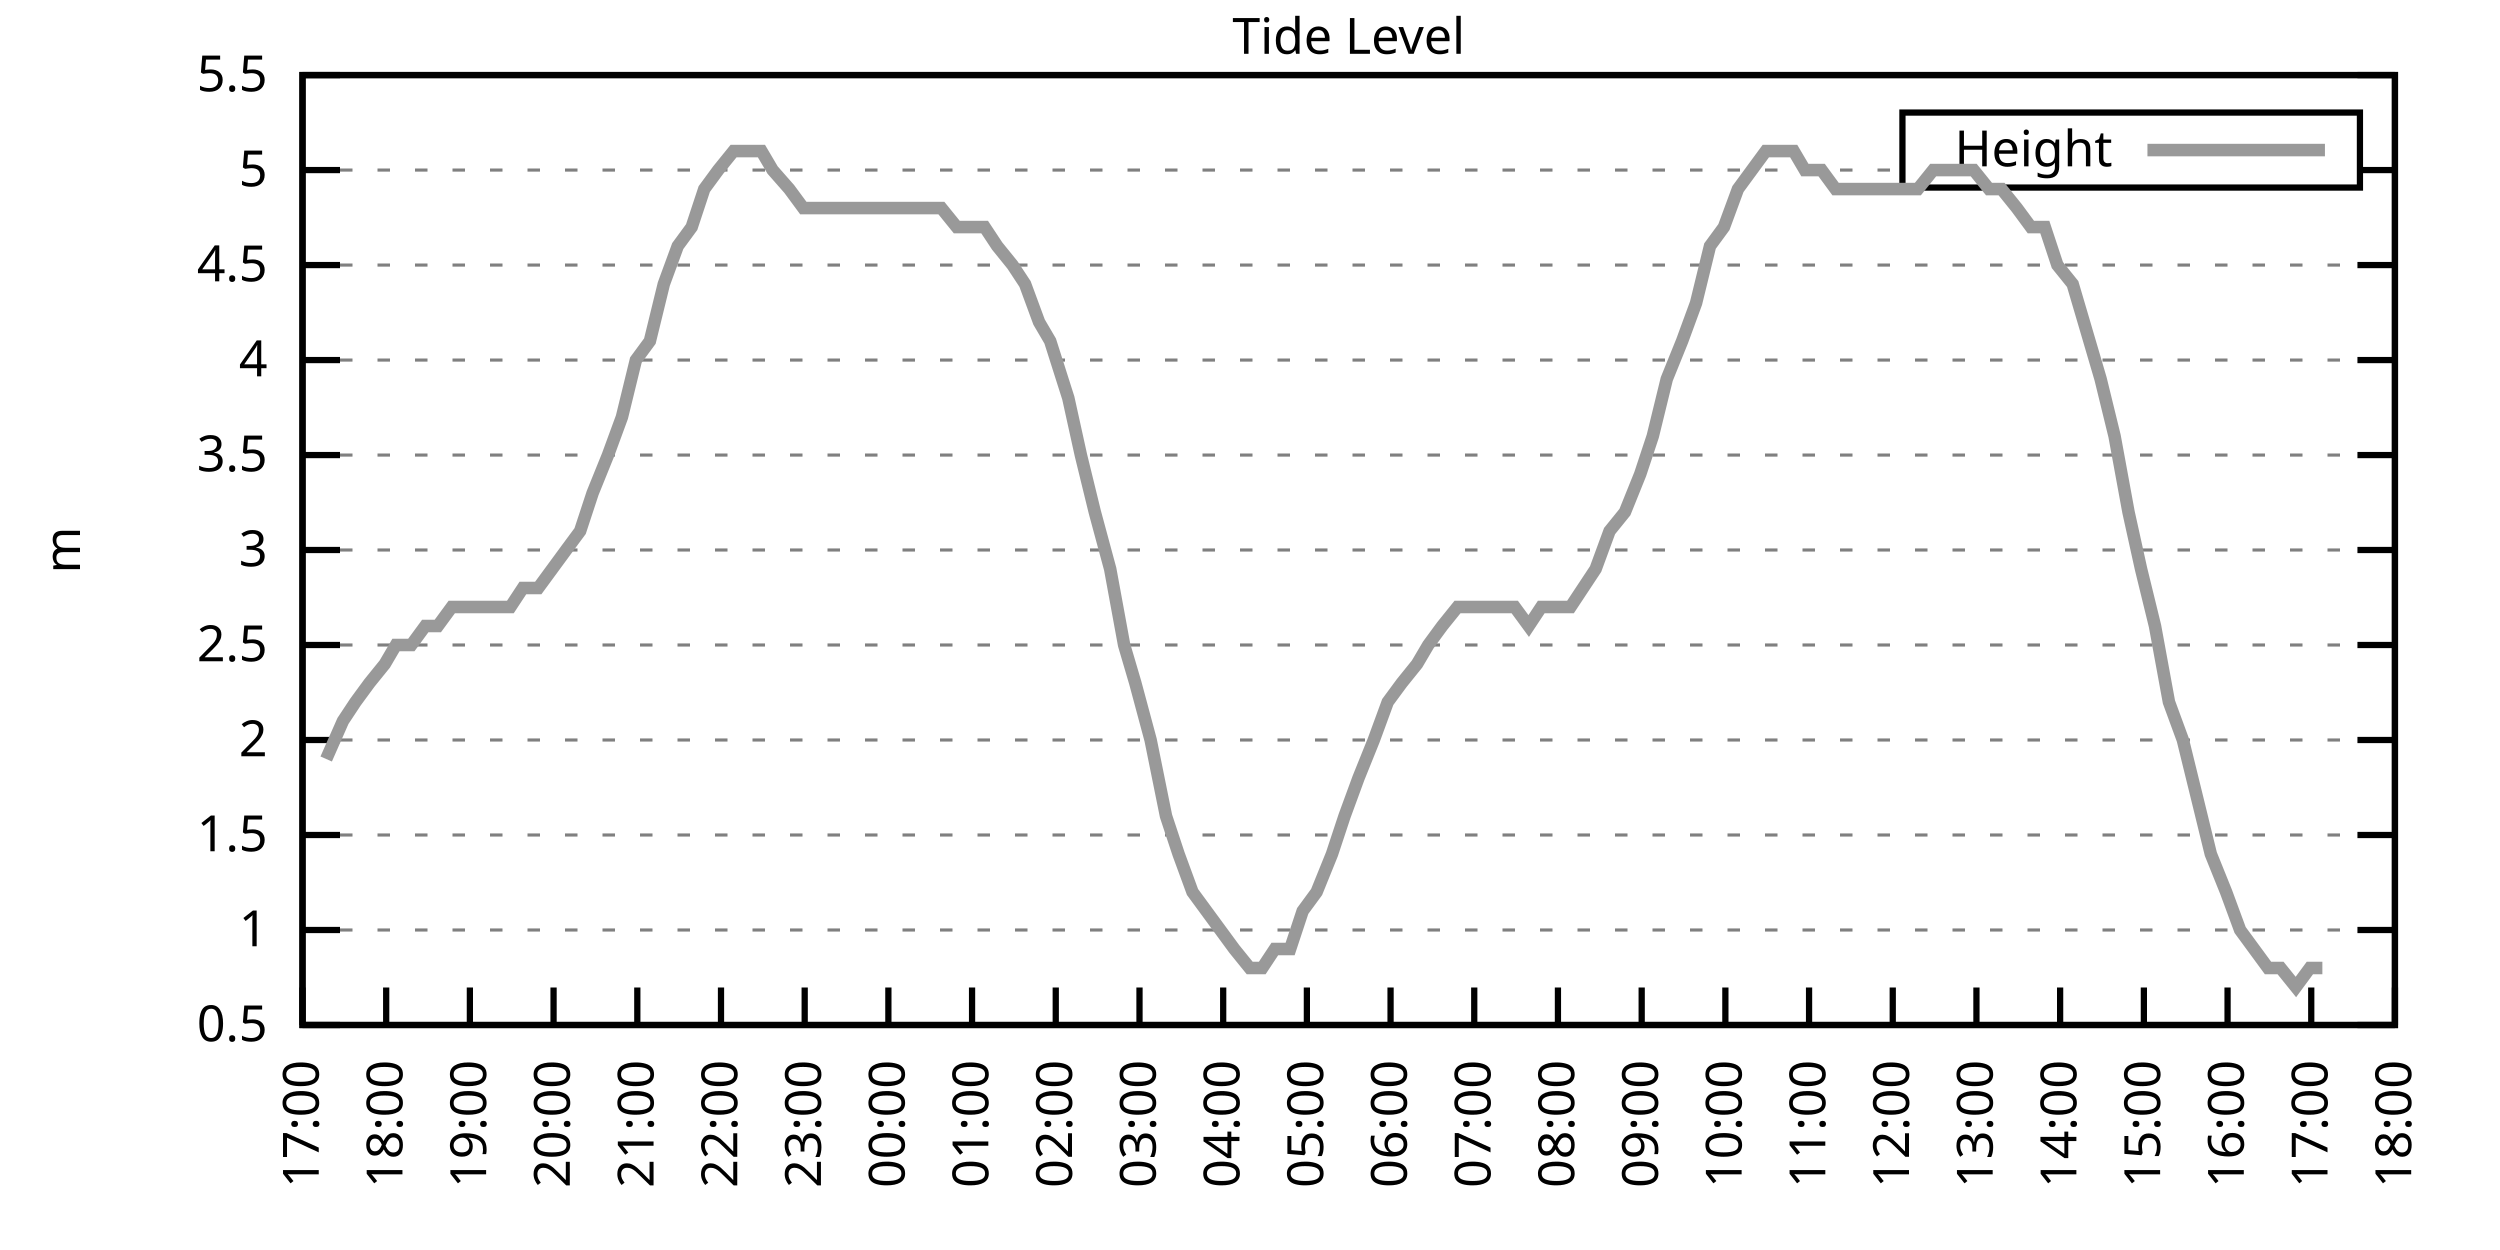
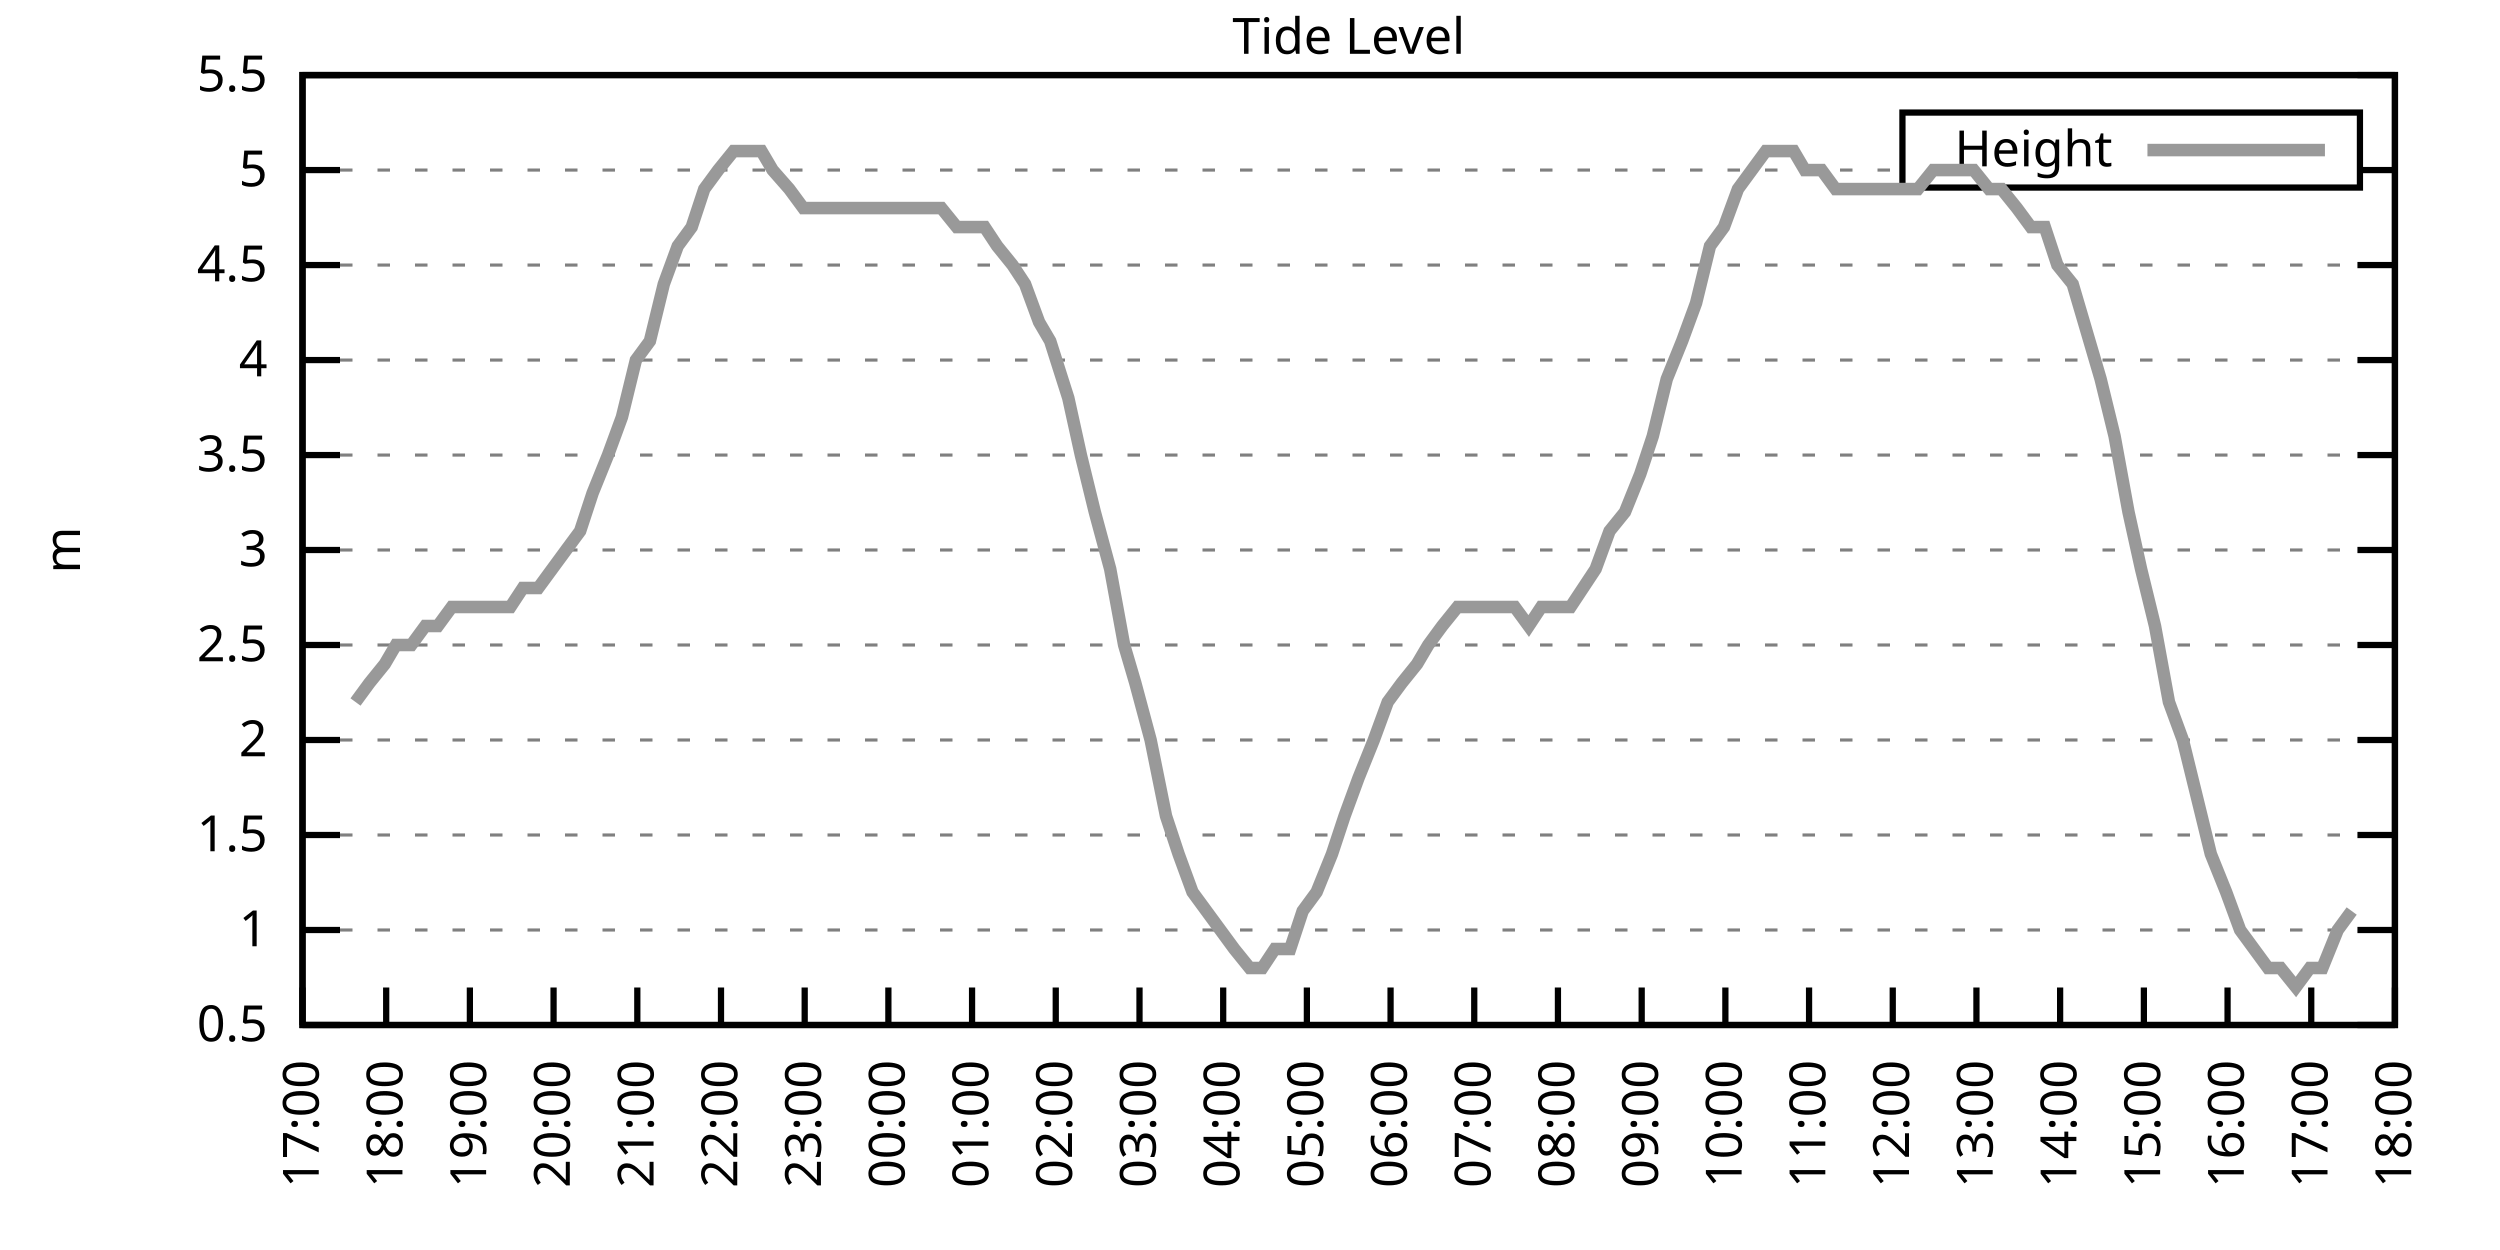
<svg xmlns="http://www.w3.org/2000/svg" xmlns:xlink="http://www.w3.org/1999/xlink" width="400" height="200" viewBox="0 0 400 200">
  <g id="gnuplot_canvas">
    <rect x="0" y="0" width="400" height="200" fill="none" />
    <defs>
      <circle id="gpDot" r="0.5" stroke-width="0.5" stroke="currentColor" />
      <path id="gpPt0" stroke-width="0.333" stroke="currentColor" d="M-1,0 h2 M0,-1 v2" />
      <path id="gpPt1" stroke-width="0.333" stroke="currentColor" d="M-1,-1 L1,1 M1,-1 L-1,1" />
      <path id="gpPt2" stroke-width="0.333" stroke="currentColor" d="M-1,0 L1,0 M0,-1 L0,1 M-1,-1 L1,1 M-1,1 L1,-1" />
      <rect id="gpPt3" stroke-width="0.333" stroke="currentColor" x="-1" y="-1" width="2" height="2" />
      <rect id="gpPt4" stroke-width="0.333" stroke="currentColor" fill="currentColor" x="-1" y="-1" width="2" height="2" />
      <circle id="gpPt5" stroke-width="0.333" stroke="currentColor" cx="0" cy="0" r="1" />
      <use xlink:href="#gpPt5" id="gpPt6" fill="currentColor" stroke="none" />
      <path id="gpPt7" stroke-width="0.333" stroke="currentColor" d="M0,-1.33 L-1.33,0.67 L1.33,0.67 z" />
      <use xlink:href="#gpPt7" id="gpPt8" fill="currentColor" stroke="none" />
      <use xlink:href="#gpPt7" id="gpPt9" stroke="currentColor" transform="rotate(180)" />
      <use xlink:href="#gpPt9" id="gpPt10" fill="currentColor" stroke="none" />
      <use xlink:href="#gpPt3" id="gpPt11" stroke="currentColor" transform="rotate(45)" />
      <use xlink:href="#gpPt11" id="gpPt12" fill="currentColor" stroke="none" />
      <path id="gpPt13" stroke-width="0.333" stroke="currentColor" d="M0,1.330 L1.265,0.411 L0.782,-1.067 L-0.782,-1.076 L-1.265,0.411 z" />
      <use xlink:href="#gpPt13" id="gpPt14" fill="currentColor" stroke="none" />
      <filter id="textbox" filterUnits="objectBoundingBox" x="0" y="0" height="1" width="1">
        <feFlood flood-color="white" flood-opacity="1" result="bgnd" />
        <feComposite in="SourceGraphic" in2="bgnd" operator="atop" />
      </filter>
      <filter id="greybox" filterUnits="objectBoundingBox" x="0" y="0" height="1" width="1">
        <feFlood flood-color="lightgrey" flood-opacity="1" result="grey" />
        <feComposite in="SourceGraphic" in2="grey" operator="atop" />
      </filter>
    </defs>
    <g fill="none" color="white" stroke="currentColor" stroke-width="1.00" stroke-linecap="butt" stroke-linejoin="miter">
</g>
    <g fill="none" color="black" stroke="currentColor" stroke-width="1.00" stroke-linecap="butt" stroke-linejoin="miter">
      <g stroke="none" shape-rendering="crispEdges">
        <polygon fill="rgb(255, 255, 255)" points="48.40,164.00 383.18,164.00 383.18,12.02 48.40,12.02 " />
      </g>
    </g>
    <g fill="none" color="black" stroke="currentColor" stroke-width="1.00" stroke-linecap="butt" stroke-linejoin="miter">
</g>
    <g fill="none" color="black" stroke="black" stroke-width="0.50" stroke-linecap="butt" stroke-linejoin="miter">
</g>
    <g fill="none" color="gray" stroke="currentColor" stroke-width="0.50" stroke-linecap="butt" stroke-linejoin="miter">
      <path stroke="gray" stroke-dasharray="2,4" class="gridline" d="M48.40,164.00 L383.19,164.00  " />
    </g>
    <g fill="none" color="gray" stroke="gray" stroke-width="1.00" stroke-linecap="butt" stroke-linejoin="miter">
</g>
    <g fill="none" color="black" stroke="currentColor" stroke-width="1.00" stroke-linecap="butt" stroke-linejoin="miter">
      <path stroke="black" d="M48.40,164.00 L54.40,164.00 M383.19,164.00 L377.19,164.00  " />
      <g transform="translate(42.80,166.60)" stroke="none" fill="black" font-family="Sans" font-size="8.00" text-anchor="end">
        <text>
          <tspan font-family="Sans"> 0.5</tspan>
        </text>
      </g>
    </g>
    <g fill="none" color="black" stroke="currentColor" stroke-width="1.00" stroke-linecap="butt" stroke-linejoin="miter">
</g>
    <g fill="none" color="black" stroke="black" stroke-width="0.50" stroke-linecap="butt" stroke-linejoin="miter">
</g>
    <g fill="none" color="gray" stroke="currentColor" stroke-width="0.50" stroke-linecap="butt" stroke-linejoin="miter">
      <path stroke="gray" stroke-dasharray="2,4" class="gridline" d="M48.40,148.80 L383.19,148.80  " />
    </g>
    <g fill="none" color="gray" stroke="gray" stroke-width="1.00" stroke-linecap="butt" stroke-linejoin="miter">
</g>
    <g fill="none" color="black" stroke="currentColor" stroke-width="1.00" stroke-linecap="butt" stroke-linejoin="miter">
      <path stroke="black" d="M48.40,148.80 L54.40,148.80 M383.19,148.80 L377.19,148.80  " />
      <g transform="translate(42.80,151.40)" stroke="none" fill="black" font-family="Sans" font-size="8.00" text-anchor="end">
        <text>
          <tspan font-family="Sans"> 1</tspan>
        </text>
      </g>
    </g>
    <g fill="none" color="black" stroke="currentColor" stroke-width="1.00" stroke-linecap="butt" stroke-linejoin="miter">
</g>
    <g fill="none" color="black" stroke="black" stroke-width="0.50" stroke-linecap="butt" stroke-linejoin="miter">
</g>
    <g fill="none" color="gray" stroke="currentColor" stroke-width="0.50" stroke-linecap="butt" stroke-linejoin="miter">
      <path stroke="gray" stroke-dasharray="2,4" class="gridline" d="M48.40,133.60 L383.19,133.60  " />
    </g>
    <g fill="none" color="gray" stroke="gray" stroke-width="1.00" stroke-linecap="butt" stroke-linejoin="miter">
</g>
    <g fill="none" color="black" stroke="currentColor" stroke-width="1.00" stroke-linecap="butt" stroke-linejoin="miter">
      <path stroke="black" d="M48.40,133.60 L54.40,133.60 M383.19,133.60 L377.19,133.60  " />
      <g transform="translate(42.80,136.20)" stroke="none" fill="black" font-family="Sans" font-size="8.00" text-anchor="end">
        <text>
          <tspan font-family="Sans"> 1.5</tspan>
        </text>
      </g>
    </g>
    <g fill="none" color="black" stroke="currentColor" stroke-width="1.00" stroke-linecap="butt" stroke-linejoin="miter">
</g>
    <g fill="none" color="black" stroke="black" stroke-width="0.50" stroke-linecap="butt" stroke-linejoin="miter">
</g>
    <g fill="none" color="gray" stroke="currentColor" stroke-width="0.50" stroke-linecap="butt" stroke-linejoin="miter">
      <path stroke="gray" stroke-dasharray="2,4" class="gridline" d="M48.40,118.40 L383.19,118.40  " />
    </g>
    <g fill="none" color="gray" stroke="gray" stroke-width="1.00" stroke-linecap="butt" stroke-linejoin="miter">
</g>
    <g fill="none" color="black" stroke="currentColor" stroke-width="1.00" stroke-linecap="butt" stroke-linejoin="miter">
      <path stroke="black" d="M48.40,118.40 L54.40,118.40 M383.19,118.40 L377.19,118.40  " />
      <g transform="translate(42.80,121.00)" stroke="none" fill="black" font-family="Sans" font-size="8.00" text-anchor="end">
        <text>
          <tspan font-family="Sans"> 2</tspan>
        </text>
      </g>
    </g>
    <g fill="none" color="black" stroke="currentColor" stroke-width="1.00" stroke-linecap="butt" stroke-linejoin="miter">
</g>
    <g fill="none" color="black" stroke="black" stroke-width="0.50" stroke-linecap="butt" stroke-linejoin="miter">
</g>
    <g fill="none" color="gray" stroke="currentColor" stroke-width="0.50" stroke-linecap="butt" stroke-linejoin="miter">
      <path stroke="gray" stroke-dasharray="2,4" class="gridline" d="M48.40,103.20 L383.19,103.20  " />
    </g>
    <g fill="none" color="gray" stroke="gray" stroke-width="1.00" stroke-linecap="butt" stroke-linejoin="miter">
</g>
    <g fill="none" color="black" stroke="currentColor" stroke-width="1.00" stroke-linecap="butt" stroke-linejoin="miter">
      <path stroke="black" d="M48.40,103.20 L54.40,103.20 M383.19,103.20 L377.19,103.20  " />
      <g transform="translate(42.80,105.80)" stroke="none" fill="black" font-family="Sans" font-size="8.00" text-anchor="end">
        <text>
          <tspan font-family="Sans"> 2.5</tspan>
        </text>
      </g>
    </g>
    <g fill="none" color="black" stroke="currentColor" stroke-width="1.00" stroke-linecap="butt" stroke-linejoin="miter">
</g>
    <g fill="none" color="black" stroke="black" stroke-width="0.50" stroke-linecap="butt" stroke-linejoin="miter">
</g>
    <g fill="none" color="gray" stroke="currentColor" stroke-width="0.50" stroke-linecap="butt" stroke-linejoin="miter">
      <path stroke="gray" stroke-dasharray="2,4" class="gridline" d="M48.40,88.00 L383.19,88.00  " />
    </g>
    <g fill="none" color="gray" stroke="gray" stroke-width="1.00" stroke-linecap="butt" stroke-linejoin="miter">
</g>
    <g fill="none" color="black" stroke="currentColor" stroke-width="1.00" stroke-linecap="butt" stroke-linejoin="miter">
      <path stroke="black" d="M48.40,88.00 L54.40,88.00 M383.19,88.00 L377.19,88.00  " />
      <g transform="translate(42.80,90.60)" stroke="none" fill="black" font-family="Sans" font-size="8.00" text-anchor="end">
        <text>
          <tspan font-family="Sans"> 3</tspan>
        </text>
      </g>
    </g>
    <g fill="none" color="black" stroke="currentColor" stroke-width="1.00" stroke-linecap="butt" stroke-linejoin="miter">
</g>
    <g fill="none" color="black" stroke="black" stroke-width="0.50" stroke-linecap="butt" stroke-linejoin="miter">
</g>
    <g fill="none" color="gray" stroke="currentColor" stroke-width="0.50" stroke-linecap="butt" stroke-linejoin="miter">
      <path stroke="gray" stroke-dasharray="2,4" class="gridline" d="M48.40,72.81 L383.19,72.81  " />
    </g>
    <g fill="none" color="gray" stroke="gray" stroke-width="1.00" stroke-linecap="butt" stroke-linejoin="miter">
</g>
    <g fill="none" color="black" stroke="currentColor" stroke-width="1.00" stroke-linecap="butt" stroke-linejoin="miter">
      <path stroke="black" d="M48.40,72.81 L54.40,72.81 M383.19,72.81 L377.19,72.81  " />
      <g transform="translate(42.80,75.41)" stroke="none" fill="black" font-family="Sans" font-size="8.00" text-anchor="end">
        <text>
          <tspan font-family="Sans"> 3.5</tspan>
        </text>
      </g>
    </g>
    <g fill="none" color="black" stroke="currentColor" stroke-width="1.00" stroke-linecap="butt" stroke-linejoin="miter">
</g>
    <g fill="none" color="black" stroke="black" stroke-width="0.50" stroke-linecap="butt" stroke-linejoin="miter">
</g>
    <g fill="none" color="gray" stroke="currentColor" stroke-width="0.50" stroke-linecap="butt" stroke-linejoin="miter">
      <path stroke="gray" stroke-dasharray="2,4" class="gridline" d="M48.40,57.61 L383.19,57.61  " />
    </g>
    <g fill="none" color="gray" stroke="gray" stroke-width="1.00" stroke-linecap="butt" stroke-linejoin="miter">
</g>
    <g fill="none" color="black" stroke="currentColor" stroke-width="1.00" stroke-linecap="butt" stroke-linejoin="miter">
      <path stroke="black" d="M48.40,57.61 L54.40,57.61 M383.19,57.61 L377.19,57.61  " />
      <g transform="translate(42.80,60.21)" stroke="none" fill="black" font-family="Sans" font-size="8.00" text-anchor="end">
        <text>
          <tspan font-family="Sans"> 4</tspan>
        </text>
      </g>
    </g>
    <g fill="none" color="black" stroke="currentColor" stroke-width="1.00" stroke-linecap="butt" stroke-linejoin="miter">
</g>
    <g fill="none" color="black" stroke="black" stroke-width="0.50" stroke-linecap="butt" stroke-linejoin="miter">
</g>
    <g fill="none" color="gray" stroke="currentColor" stroke-width="0.50" stroke-linecap="butt" stroke-linejoin="miter">
      <path stroke="gray" stroke-dasharray="2,4" class="gridline" d="M48.40,42.41 L383.19,42.41  " />
    </g>
    <g fill="none" color="gray" stroke="gray" stroke-width="1.00" stroke-linecap="butt" stroke-linejoin="miter">
</g>
    <g fill="none" color="black" stroke="currentColor" stroke-width="1.00" stroke-linecap="butt" stroke-linejoin="miter">
      <path stroke="black" d="M48.40,42.41 L54.40,42.41 M383.19,42.41 L377.19,42.41  " />
      <g transform="translate(42.80,45.01)" stroke="none" fill="black" font-family="Sans" font-size="8.00" text-anchor="end">
        <text>
          <tspan font-family="Sans"> 4.5</tspan>
        </text>
      </g>
    </g>
    <g fill="none" color="black" stroke="currentColor" stroke-width="1.00" stroke-linecap="butt" stroke-linejoin="miter">
</g>
    <g fill="none" color="black" stroke="black" stroke-width="0.50" stroke-linecap="butt" stroke-linejoin="miter">
</g>
    <g fill="none" color="gray" stroke="currentColor" stroke-width="0.50" stroke-linecap="butt" stroke-linejoin="miter">
      <path stroke="gray" stroke-dasharray="2,4" class="gridline" d="M48.40,27.21 L304.39,27.21 M377.59,27.21 L383.19,27.21  " />
    </g>
    <g fill="none" color="gray" stroke="gray" stroke-width="1.00" stroke-linecap="butt" stroke-linejoin="miter">
</g>
    <g fill="none" color="black" stroke="currentColor" stroke-width="1.00" stroke-linecap="butt" stroke-linejoin="miter">
      <path stroke="black" d="M48.40,27.21 L54.40,27.21 M383.19,27.21 L377.19,27.21  " />
      <g transform="translate(42.80,29.81)" stroke="none" fill="black" font-family="Sans" font-size="8.00" text-anchor="end">
        <text>
          <tspan font-family="Sans"> 5</tspan>
        </text>
      </g>
    </g>
    <g fill="none" color="black" stroke="currentColor" stroke-width="1.00" stroke-linecap="butt" stroke-linejoin="miter">
</g>
    <g fill="none" color="black" stroke="black" stroke-width="0.50" stroke-linecap="butt" stroke-linejoin="miter">
</g>
    <g fill="none" color="gray" stroke="currentColor" stroke-width="0.50" stroke-linecap="butt" stroke-linejoin="miter">
      <path stroke="gray" stroke-dasharray="2,4" class="gridline" d="M48.40,12.01 L383.19,12.01  " />
    </g>
    <g fill="none" color="gray" stroke="gray" stroke-width="1.00" stroke-linecap="butt" stroke-linejoin="miter">
</g>
    <g fill="none" color="black" stroke="currentColor" stroke-width="1.00" stroke-linecap="butt" stroke-linejoin="miter">
      <path stroke="black" d="M48.40,12.01 L54.40,12.01 M383.19,12.01 L377.19,12.01  " />
      <g transform="translate(42.80,14.61)" stroke="none" fill="black" font-family="Sans" font-size="8.00" text-anchor="end">
        <text>
          <tspan font-family="Sans"> 5.5</tspan>
        </text>
      </g>
    </g>
    <g fill="none" color="black" stroke="currentColor" stroke-width="1.00" stroke-linecap="butt" stroke-linejoin="miter">
      <path stroke="black" d="M48.40,164.00 L48.40,158.00  " />
      <g transform="translate(51.00,169.60) rotate(270.00)" stroke="none" fill="black" font-family="Sans" font-size="8.00" text-anchor="end">
        <text>
          <tspan font-family="Sans">17:00</tspan>
        </text>
      </g>
    </g>
    <g fill="none" color="black" stroke="currentColor" stroke-width="1.00" stroke-linecap="butt" stroke-linejoin="miter">
      <path stroke="black" d="M61.79,164.00 L61.79,158.00  " />
      <g transform="translate(64.39,169.60) rotate(270.00)" stroke="none" fill="black" font-family="Sans" font-size="8.00" text-anchor="end">
        <text>
          <tspan font-family="Sans">18:00</tspan>
        </text>
      </g>
    </g>
    <g fill="none" color="black" stroke="currentColor" stroke-width="1.00" stroke-linecap="butt" stroke-linejoin="miter">
      <path stroke="black" d="M75.18,164.00 L75.18,158.00  " />
      <g transform="translate(77.78,169.60) rotate(270.00)" stroke="none" fill="black" font-family="Sans" font-size="8.00" text-anchor="end">
        <text>
          <tspan font-family="Sans">19:00</tspan>
        </text>
      </g>
    </g>
    <g fill="none" color="black" stroke="currentColor" stroke-width="1.00" stroke-linecap="butt" stroke-linejoin="miter">
      <path stroke="black" d="M88.57,164.00 L88.57,158.00  " />
      <g transform="translate(91.17,169.60) rotate(270.00)" stroke="none" fill="black" font-family="Sans" font-size="8.00" text-anchor="end">
        <text>
          <tspan font-family="Sans">20:00</tspan>
        </text>
      </g>
    </g>
    <g fill="none" color="black" stroke="currentColor" stroke-width="1.00" stroke-linecap="butt" stroke-linejoin="miter">
      <path stroke="black" d="M101.97,164.00 L101.97,158.00  " />
      <g transform="translate(104.57,169.60) rotate(270.00)" stroke="none" fill="black" font-family="Sans" font-size="8.00" text-anchor="end">
        <text>
          <tspan font-family="Sans">21:00</tspan>
        </text>
      </g>
    </g>
    <g fill="none" color="black" stroke="currentColor" stroke-width="1.00" stroke-linecap="butt" stroke-linejoin="miter">
      <path stroke="black" d="M115.36,164.00 L115.36,158.00  " />
      <g transform="translate(117.96,169.60) rotate(270.00)" stroke="none" fill="black" font-family="Sans" font-size="8.00" text-anchor="end">
        <text>
          <tspan font-family="Sans">22:00</tspan>
        </text>
      </g>
    </g>
    <g fill="none" color="black" stroke="currentColor" stroke-width="1.00" stroke-linecap="butt" stroke-linejoin="miter">
      <path stroke="black" d="M128.75,164.00 L128.75,158.00  " />
      <g transform="translate(131.35,169.60) rotate(270.00)" stroke="none" fill="black" font-family="Sans" font-size="8.00" text-anchor="end">
        <text>
          <tspan font-family="Sans">23:00</tspan>
        </text>
      </g>
    </g>
    <g fill="none" color="black" stroke="currentColor" stroke-width="1.00" stroke-linecap="butt" stroke-linejoin="miter">
      <path stroke="black" d="M142.14,164.00 L142.14,158.00  " />
      <g transform="translate(144.74,169.60) rotate(270.00)" stroke="none" fill="black" font-family="Sans" font-size="8.00" text-anchor="end">
        <text>
          <tspan font-family="Sans">00:00</tspan>
        </text>
      </g>
    </g>
    <g fill="none" color="black" stroke="currentColor" stroke-width="1.00" stroke-linecap="butt" stroke-linejoin="miter">
      <path stroke="black" d="M155.53,164.00 L155.53,158.00  " />
      <g transform="translate(158.13,169.60) rotate(270.00)" stroke="none" fill="black" font-family="Sans" font-size="8.00" text-anchor="end">
        <text>
          <tspan font-family="Sans">01:00</tspan>
        </text>
      </g>
    </g>
    <g fill="none" color="black" stroke="currentColor" stroke-width="1.00" stroke-linecap="butt" stroke-linejoin="miter">
      <path stroke="black" d="M168.92,164.00 L168.92,158.00  " />
      <g transform="translate(171.52,169.60) rotate(270.00)" stroke="none" fill="black" font-family="Sans" font-size="8.00" text-anchor="end">
        <text>
          <tspan font-family="Sans">02:00</tspan>
        </text>
      </g>
    </g>
    <g fill="none" color="black" stroke="currentColor" stroke-width="1.00" stroke-linecap="butt" stroke-linejoin="miter">
      <path stroke="black" d="M182.32,164.00 L182.32,158.00  " />
      <g transform="translate(184.92,169.60) rotate(270.00)" stroke="none" fill="black" font-family="Sans" font-size="8.00" text-anchor="end">
        <text>
          <tspan font-family="Sans">03:00</tspan>
        </text>
      </g>
    </g>
    <g fill="none" color="black" stroke="currentColor" stroke-width="1.00" stroke-linecap="butt" stroke-linejoin="miter">
      <path stroke="black" d="M195.71,164.00 L195.71,158.00  " />
      <g transform="translate(198.31,169.60) rotate(270.00)" stroke="none" fill="black" font-family="Sans" font-size="8.00" text-anchor="end">
        <text>
          <tspan font-family="Sans">04:00</tspan>
        </text>
      </g>
    </g>
    <g fill="none" color="black" stroke="currentColor" stroke-width="1.00" stroke-linecap="butt" stroke-linejoin="miter">
      <path stroke="black" d="M209.10,164.00 L209.10,158.00  " />
      <g transform="translate(211.70,169.60) rotate(270.00)" stroke="none" fill="black" font-family="Sans" font-size="8.00" text-anchor="end">
        <text>
          <tspan font-family="Sans">05:00</tspan>
        </text>
      </g>
    </g>
    <g fill="none" color="black" stroke="currentColor" stroke-width="1.00" stroke-linecap="butt" stroke-linejoin="miter">
      <path stroke="black" d="M222.49,164.00 L222.49,158.00  " />
      <g transform="translate(225.09,169.60) rotate(270.00)" stroke="none" fill="black" font-family="Sans" font-size="8.00" text-anchor="end">
        <text>
          <tspan font-family="Sans">06:00</tspan>
        </text>
      </g>
    </g>
    <g fill="none" color="black" stroke="currentColor" stroke-width="1.00" stroke-linecap="butt" stroke-linejoin="miter">
      <path stroke="black" d="M235.88,164.00 L235.88,158.00  " />
      <g transform="translate(238.48,169.60) rotate(270.00)" stroke="none" fill="black" font-family="Sans" font-size="8.00" text-anchor="end">
        <text>
          <tspan font-family="Sans">07:00</tspan>
        </text>
      </g>
    </g>
    <g fill="none" color="black" stroke="currentColor" stroke-width="1.00" stroke-linecap="butt" stroke-linejoin="miter">
      <path stroke="black" d="M249.27,164.00 L249.27,158.00  " />
      <g transform="translate(251.87,169.60) rotate(270.00)" stroke="none" fill="black" font-family="Sans" font-size="8.00" text-anchor="end">
        <text>
          <tspan font-family="Sans">08:00</tspan>
        </text>
      </g>
    </g>
    <g fill="none" color="black" stroke="currentColor" stroke-width="1.00" stroke-linecap="butt" stroke-linejoin="miter">
      <path stroke="black" d="M262.67,164.00 L262.67,158.00  " />
      <g transform="translate(265.27,169.60) rotate(270.00)" stroke="none" fill="black" font-family="Sans" font-size="8.00" text-anchor="end">
        <text>
          <tspan font-family="Sans">09:00</tspan>
        </text>
      </g>
    </g>
    <g fill="none" color="black" stroke="currentColor" stroke-width="1.00" stroke-linecap="butt" stroke-linejoin="miter">
      <path stroke="black" d="M276.06,164.00 L276.06,158.00  " />
      <g transform="translate(278.66,169.60) rotate(270.00)" stroke="none" fill="black" font-family="Sans" font-size="8.00" text-anchor="end">
        <text>
          <tspan font-family="Sans">10:00</tspan>
        </text>
      </g>
    </g>
    <g fill="none" color="black" stroke="currentColor" stroke-width="1.00" stroke-linecap="butt" stroke-linejoin="miter">
      <path stroke="black" d="M289.45,164.00 L289.45,158.00  " />
      <g transform="translate(292.05,169.60) rotate(270.00)" stroke="none" fill="black" font-family="Sans" font-size="8.00" text-anchor="end">
        <text>
          <tspan font-family="Sans">11:00</tspan>
        </text>
      </g>
    </g>
    <g fill="none" color="black" stroke="currentColor" stroke-width="1.00" stroke-linecap="butt" stroke-linejoin="miter">
      <path stroke="black" d="M302.84,164.00 L302.84,158.00  " />
      <g transform="translate(305.44,169.60) rotate(270.00)" stroke="none" fill="black" font-family="Sans" font-size="8.00" text-anchor="end">
        <text>
          <tspan font-family="Sans">12:00</tspan>
        </text>
      </g>
    </g>
    <g fill="none" color="black" stroke="currentColor" stroke-width="1.00" stroke-linecap="butt" stroke-linejoin="miter">
      <path stroke="black" d="M316.23,164.00 L316.23,158.00  " />
      <g transform="translate(318.83,169.60) rotate(270.00)" stroke="none" fill="black" font-family="Sans" font-size="8.00" text-anchor="end">
        <text>
          <tspan font-family="Sans">13:00</tspan>
        </text>
      </g>
    </g>
    <g fill="none" color="black" stroke="currentColor" stroke-width="1.00" stroke-linecap="butt" stroke-linejoin="miter">
      <path stroke="black" d="M329.62,164.00 L329.62,158.00  " />
      <g transform="translate(332.22,169.60) rotate(270.00)" stroke="none" fill="black" font-family="Sans" font-size="8.00" text-anchor="end">
        <text>
          <tspan font-family="Sans">14:00</tspan>
        </text>
      </g>
    </g>
    <g fill="none" color="black" stroke="currentColor" stroke-width="1.00" stroke-linecap="butt" stroke-linejoin="miter">
      <path stroke="black" d="M343.02,164.00 L343.02,158.00  " />
      <g transform="translate(345.62,169.60) rotate(270.00)" stroke="none" fill="black" font-family="Sans" font-size="8.00" text-anchor="end">
        <text>
          <tspan font-family="Sans">15:00</tspan>
        </text>
      </g>
    </g>
    <g fill="none" color="black" stroke="currentColor" stroke-width="1.00" stroke-linecap="butt" stroke-linejoin="miter">
      <path stroke="black" d="M356.41,164.00 L356.41,158.00  " />
      <g transform="translate(359.01,169.60) rotate(270.00)" stroke="none" fill="black" font-family="Sans" font-size="8.00" text-anchor="end">
        <text>
          <tspan font-family="Sans">16:00</tspan>
        </text>
      </g>
    </g>
    <g fill="none" color="black" stroke="currentColor" stroke-width="1.00" stroke-linecap="butt" stroke-linejoin="miter">
      <path stroke="black" d="M369.80,164.00 L369.80,158.00  " />
      <g transform="translate(372.40,169.60) rotate(270.00)" stroke="none" fill="black" font-family="Sans" font-size="8.00" text-anchor="end">
        <text>
          <tspan font-family="Sans">17:00</tspan>
        </text>
      </g>
    </g>
    <g fill="none" color="black" stroke="currentColor" stroke-width="1.00" stroke-linecap="butt" stroke-linejoin="miter">
      <path stroke="black" d="M383.19,164.00 L383.19,158.00  " />
      <g transform="translate(385.79,169.60) rotate(270.00)" stroke="none" fill="black" font-family="Sans" font-size="8.00" text-anchor="end">
        <text>
          <tspan font-family="Sans">18:00</tspan>
        </text>
      </g>
    </g>
    <g fill="none" color="black" stroke="currentColor" stroke-width="1.00" stroke-linecap="butt" stroke-linejoin="miter">
</g>
    <g fill="none" color="black" stroke="currentColor" stroke-width="1.00" stroke-linecap="butt" stroke-linejoin="miter">
      <path stroke="black" d="M48.40,12.01 L48.40,164.00 L383.19,164.00 L383.19,12.01 L48.40,12.01 Z  " />
    </g>
    <g fill="none" color="black" stroke="currentColor" stroke-width="1.00" stroke-linecap="butt" stroke-linejoin="miter">
</g>
    <g fill="none" color="black" stroke="currentColor" stroke-width="1.00" stroke-linecap="butt" stroke-linejoin="miter">
      <path stroke="black" d="M304.39,30.01 L304.39,18.01 L377.59,18.01 L377.59,30.01 L304.39,30.01 Z  " />
    </g>
    <g id="Tide_level_plot_1">
      <g fill="none" color="white" stroke="black" stroke-width="2.00" stroke-linecap="butt" stroke-linejoin="miter">
</g>
      <g fill="none" color="black" stroke="currentColor" stroke-width="2.00" stroke-linecap="butt" stroke-linejoin="miter">
        <g transform="translate(337.99,26.61)" stroke="none" fill="black" font-family="Sans" font-size="8.00" text-anchor="end">
          <text>
            <tspan font-family="Sans">Height</tspan>
          </text>
        </g>
      </g>
      <g fill="none" color="black" stroke="currentColor" stroke-width="2.00" stroke-linecap="butt" stroke-linejoin="miter">
-         <path stroke="rgb(153, 153, 153)" d="M343.59,24.01 L371.99,24.01 M52.19,121.44 L54.87,115.36 L56.88,112.32 L59.11,109.28 L61.57,106.24 L63.35,103.20   L65.81,103.20 L68.04,100.16 L70.05,100.16 L72.28,97.12 L74.96,97.12 L76.97,97.12 L79.20,97.12 L81.66,97.12   L83.66,94.08 L86.12,94.08 L88.35,91.04 L90.58,88.00 L92.82,84.97 L94.82,78.89 L97.28,72.81 L99.51,66.73   L101.74,57.61 L103.98,54.57 L106.21,45.45 L108.44,39.37 L110.67,36.33 L112.68,30.25 L114.91,27.21 L117.37,24.17   L119.60,24.17 L121.83,24.17 L123.62,27.21 L126.29,30.25 L128.53,33.29 L130.54,33.29 L132.99,33.29 L135.00,33.29   L137.01,33.29 L139.46,33.29 L141.69,33.29 L144.15,33.29 L146.38,33.29 L148.61,33.29 L150.62,33.29 L153.08,36.33   L155.09,36.33 L157.54,36.33 L159.55,39.37 L162.01,42.41 L164.01,45.45 L166.25,51.53 L168.03,54.57 L170.93,63.69   L172.94,72.81 L175.17,81.93 L177.63,91.04 L179.86,103.20 L181.65,109.28 L184.10,118.40 L186.56,130.56 L188.57,136.64   L190.80,142.72 L193.03,145.76 L195.26,148.80 L197.49,151.84 L199.95,154.88 L201.96,154.88 L203.97,151.84 L206.42,151.84   L208.43,145.76 L210.66,142.72 L213.12,136.64 L215.13,130.56 L217.36,124.48 L219.81,118.40 L222.04,112.32 L224.28,109.28   L226.73,106.24 L228.52,103.20 L230.75,100.16 L233.20,97.12 L235.21,97.12 L237.67,97.12 L239.68,97.12 L242.36,97.12   L244.59,100.16 L246.60,97.12 L248.83,97.12 L251.28,97.12 L253.29,94.08 L255.30,91.04 L257.53,84.97 L259.99,81.93   L262.44,75.85 L264.45,69.77 L266.68,60.65 L269.14,54.57 L271.37,48.49 L273.60,39.37 L275.83,36.33 L278.07,30.25   L280.30,27.21 L282.53,24.17 L284.76,24.17 L286.99,24.17 L288.78,27.21 L291.46,27.21 L293.69,30.25 L295.70,30.25   L298.15,30.25 L300.16,30.25 L302.39,30.25 L304.40,30.25 L306.86,30.25 L309.31,27.21 L311.32,27.21 L313.78,27.21   L315.79,27.21 L318.24,30.25 L320.25,30.25 L322.70,33.29 L324.94,36.33 L327.17,36.33 L329.18,42.41 L331.63,45.45   L333.42,51.53 L336.10,60.65 L338.33,69.77 L340.56,81.93 L342.57,91.04 L344.80,100.16 L347.03,112.32 L349.26,118.40   L351.50,127.52 L353.73,136.64 L356.18,142.72 L358.42,148.80 L360.65,151.84 L362.88,154.88 L364.89,154.88 L367.34,157.92   L369.58,154.88 L371.58,154.88  " />
+         <path stroke="rgb(153, 153, 153)" d="M343.59,24.01 L371.99,24.01 M56.88,112.32 L59.11,109.28 L61.57,106.24 L63.35,103.20 L65.81,103.20 L68.04,100.16   L70.05,100.16 L72.28,97.12 L74.96,97.12 L76.97,97.12 L79.20,97.12 L81.66,97.12 L83.66,94.08 L86.12,94.08   L88.35,91.04 L90.58,88.00 L92.82,84.97 L94.82,78.89 L97.28,72.81 L99.51,66.73 L101.74,57.61 L103.98,54.57   L106.21,45.45 L108.44,39.37 L110.67,36.33 L112.68,30.25 L114.91,27.21 L117.37,24.17 L119.60,24.17 L121.83,24.17   L123.62,27.21 L126.29,30.25 L128.53,33.29 L130.54,33.29 L132.99,33.29 L135.00,33.29 L137.01,33.29 L139.46,33.29   L141.69,33.29 L144.15,33.29 L146.38,33.29 L148.61,33.29 L150.62,33.29 L153.08,36.33 L155.09,36.33 L157.54,36.33   L159.55,39.37 L162.01,42.41 L164.01,45.45 L166.25,51.53 L168.03,54.57 L170.93,63.69 L172.94,72.81 L175.17,81.93   L177.63,91.04 L179.86,103.20 L181.65,109.28 L184.10,118.40 L186.56,130.56 L188.57,136.64 L190.80,142.72 L193.03,145.76   L195.26,148.80 L197.49,151.84 L199.95,154.88 L201.96,154.88 L203.97,151.84 L206.42,151.84 L208.43,145.76 L210.66,142.72   L213.12,136.64 L215.13,130.56 L217.36,124.48 L219.81,118.40 L222.04,112.32 L224.28,109.28 L226.73,106.24 L228.52,103.20   L230.75,100.16 L233.20,97.12 L235.21,97.12 L237.67,97.12 L239.68,97.12 L242.36,97.12 L244.59,100.16 L246.60,97.12   L248.83,97.12 L251.28,97.12 L253.29,94.08 L255.30,91.04 L257.53,84.97 L259.99,81.93 L262.44,75.85 L264.45,69.77   L266.68,60.65 L269.14,54.57 L271.37,48.49 L273.60,39.37 L275.83,36.33 L278.07,30.25 L280.30,27.21 L282.53,24.17   L284.76,24.17 L286.99,24.17 L288.78,27.21 L291.46,27.21 L293.69,30.25 L295.70,30.25 L298.15,30.25 L300.16,30.25   L302.39,30.25 L304.40,30.25 L306.86,30.25 L309.31,27.21 L311.32,27.21 L313.78,27.21 L315.79,27.21 L318.24,30.25   L320.25,30.25 L322.70,33.29 L324.94,36.33 L327.17,36.33 L329.18,42.41 L331.63,45.45 L333.42,51.53 L336.10,60.65   L338.33,69.77 L340.56,81.93 L342.57,91.04 L344.80,100.16 L347.03,112.32 L349.26,118.40 L351.50,127.52 L353.73,136.64   L356.18,142.72 L358.42,148.80 L360.65,151.84 L362.88,154.88 L364.89,154.88 L367.34,157.92 L369.58,154.88 L371.58,154.88   L374.04,148.80 L376.27,145.76  " />
      </g>
    </g>
    <g fill="none" color="black" stroke="currentColor" stroke-width="2.00" stroke-linecap="butt" stroke-linejoin="miter">
</g>
    <g fill="none" color="black" stroke="black" stroke-width="1.00" stroke-linecap="butt" stroke-linejoin="miter">
</g>
    <g fill="none" color="black" stroke="currentColor" stroke-width="1.00" stroke-linecap="butt" stroke-linejoin="miter">
      <path stroke="black" d="M48.40,12.01 L48.40,164.00 L383.19,164.00 L383.19,12.01 L48.40,12.01 Z  " />
      <g transform="translate(12.80,88.01) rotate(270.00)" stroke="none" fill="black" font-family="Sans" font-size="8.00" text-anchor="middle">
        <text>
          <tspan font-family="Sans">m</tspan>
        </text>
      </g>
    </g>
    <g fill="none" color="black" stroke="currentColor" stroke-width="1.00" stroke-linecap="butt" stroke-linejoin="miter">
</g>
    <g fill="none" color="black" stroke="currentColor" stroke-width="1.00" stroke-linecap="butt" stroke-linejoin="miter">
      <g transform="translate(215.79,8.61)" stroke="none" fill="black" font-family="Sans" font-size="8.00" text-anchor="middle">
        <text>
          <tspan font-family="Sans">Tide Level</tspan>
        </text>
      </g>
    </g>
    <g fill="none" color="black" stroke="currentColor" stroke-width="1.00" stroke-linecap="butt" stroke-linejoin="miter">
</g>
  </g>
</svg>
